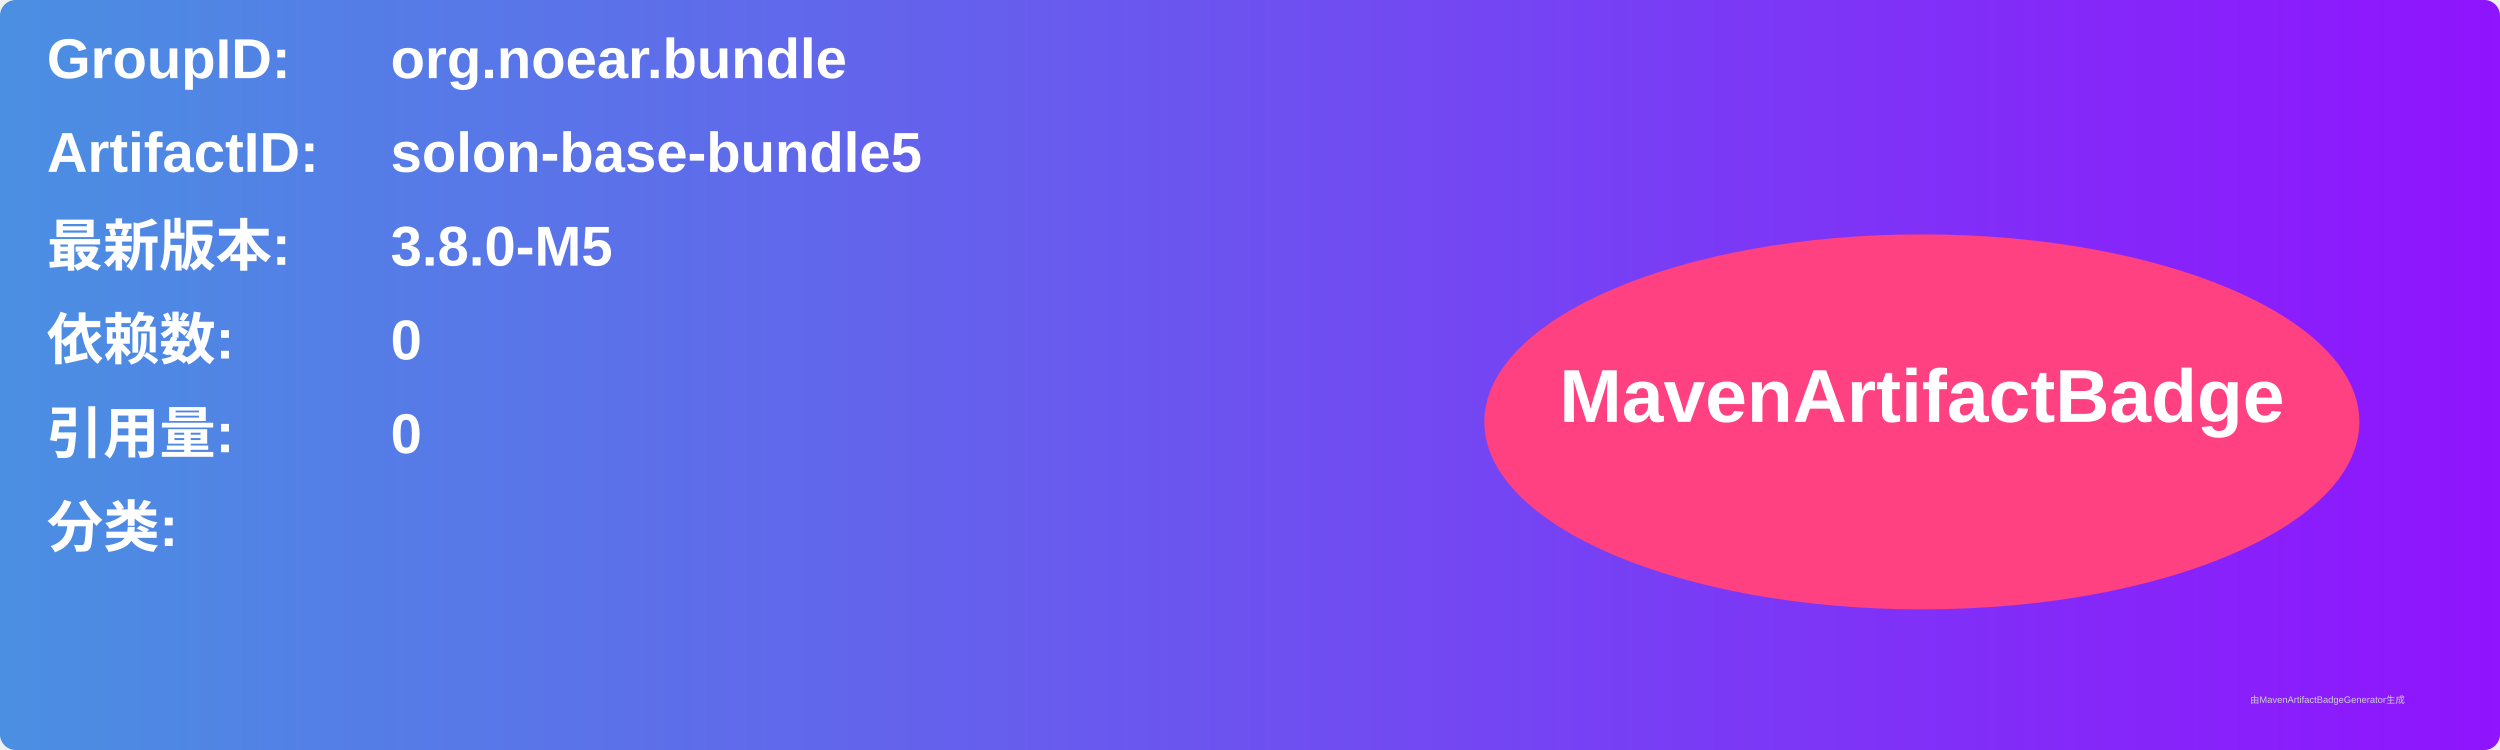
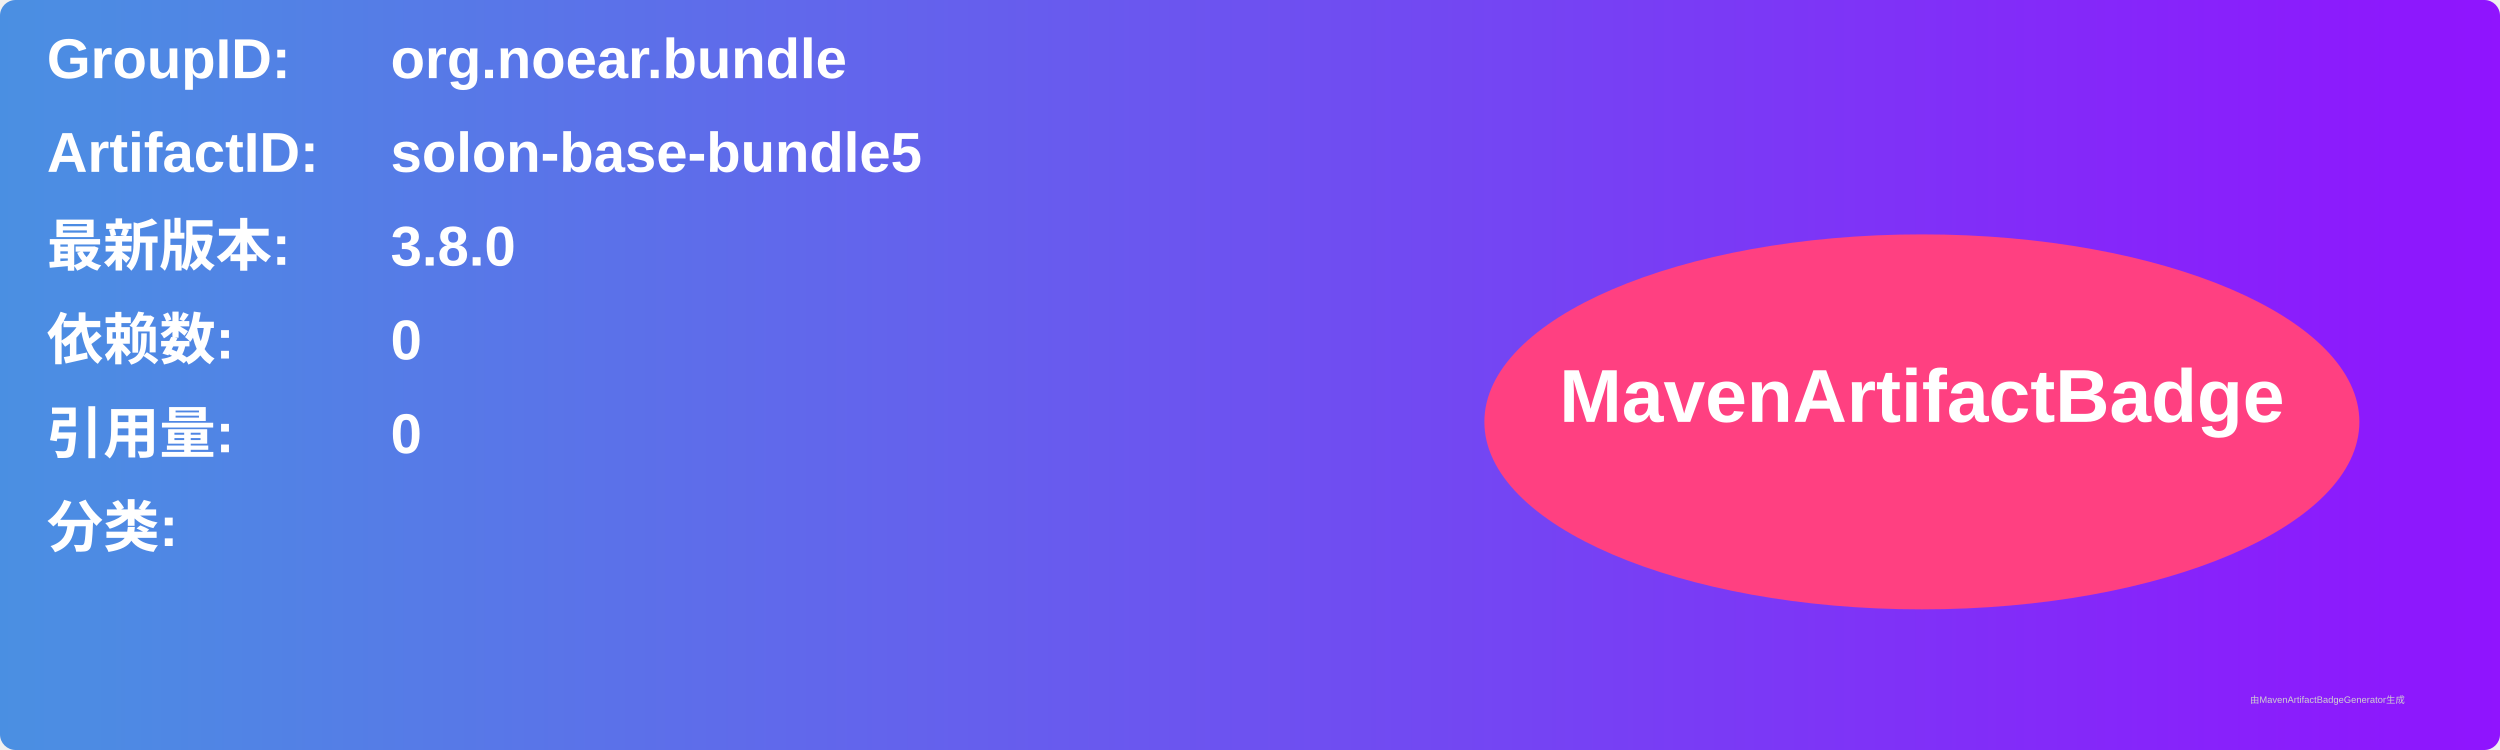
<svg xmlns="http://www.w3.org/2000/svg" width="800" height="240" viewBox="0 0 800 240">
  <linearGradient id="grad" x1="0%" y1="0%" x2="100%" y2="0%">
    <stop offset="0%" stop-color="#4a90e2" />
    <stop offset="100%" stop-color="#9013fe" />
  </linearGradient>
  <rect width="100%" height="100%" rx="5" ry="5" fill="url(#grad)" />
  <g transform="translate(15, 15)">
    <text x="0" y="10" font-family="Arial" font-size="18" fill="white" font-weight="bold" width="260">GroupID:</text>
    <text x="110" y="10" font-family="Arial" font-size="18" fill="white" font-weight="bold" width="460">org.noear.bundle</text>
    <text x="0" y="40" font-family="Arial" font-size="18" fill="white" font-weight="bold" width="260">ArtifactID:</text>
    <text x="110" y="40" font-family="Arial" font-size="18" fill="white" font-weight="bold" width="460">solon-base-bundle5</text>
    <text x="0" y="70" font-family="Arial" font-size="18" fill="white" font-weight="bold">最新版本:</text>
    <text x="110" y="70" font-family="Arial" font-size="18" fill="white" font-weight="bold">
-       <tspan font-weight="bold">3.8.0-M5</tspan>
+       <tspan font-weight="bold">3.8.0</tspan>
    </text>
    <text x="0" y="100" font-family="Arial" font-size="18" fill="white" font-weight="bold">依赖数: </text>
    <text x="110" y="100" font-family="Arial" font-size="18" fill="white">
      <tspan font-weight="bold">0</tspan>
    </text>
    <text x="0" y="130" font-family="Arial" font-size="18" fill="white" font-weight="bold">引用量: </text>
    <text x="110" y="130" font-family="Arial" font-size="18" fill="white">
      <tspan font-weight="bold">0</tspan>
    </text>
    <text x="0" y="160" font-family="Arial" font-size="18" fill="white" font-weight="bold">分类:</text>
    <text x="10" y="190" font-family="Arial" font-size="10" fill="white">
      <tspan font-weight="bold" />
    </text>
    <ellipse cx="600" cy="120" rx="140" ry="60" fill="#ff4081" />
    <text x="600" y="120" text-anchor="middle" font-family="Arial" font-size="24" fill="white" font-weight="bold">MavenArtifactBadge</text>
  </g>
  <text x="720" y="225" font-family="Arial" font-size="3" fill="#d0d0d0">由MavenArtifactBadgeGenerator生成</text>
</svg>
